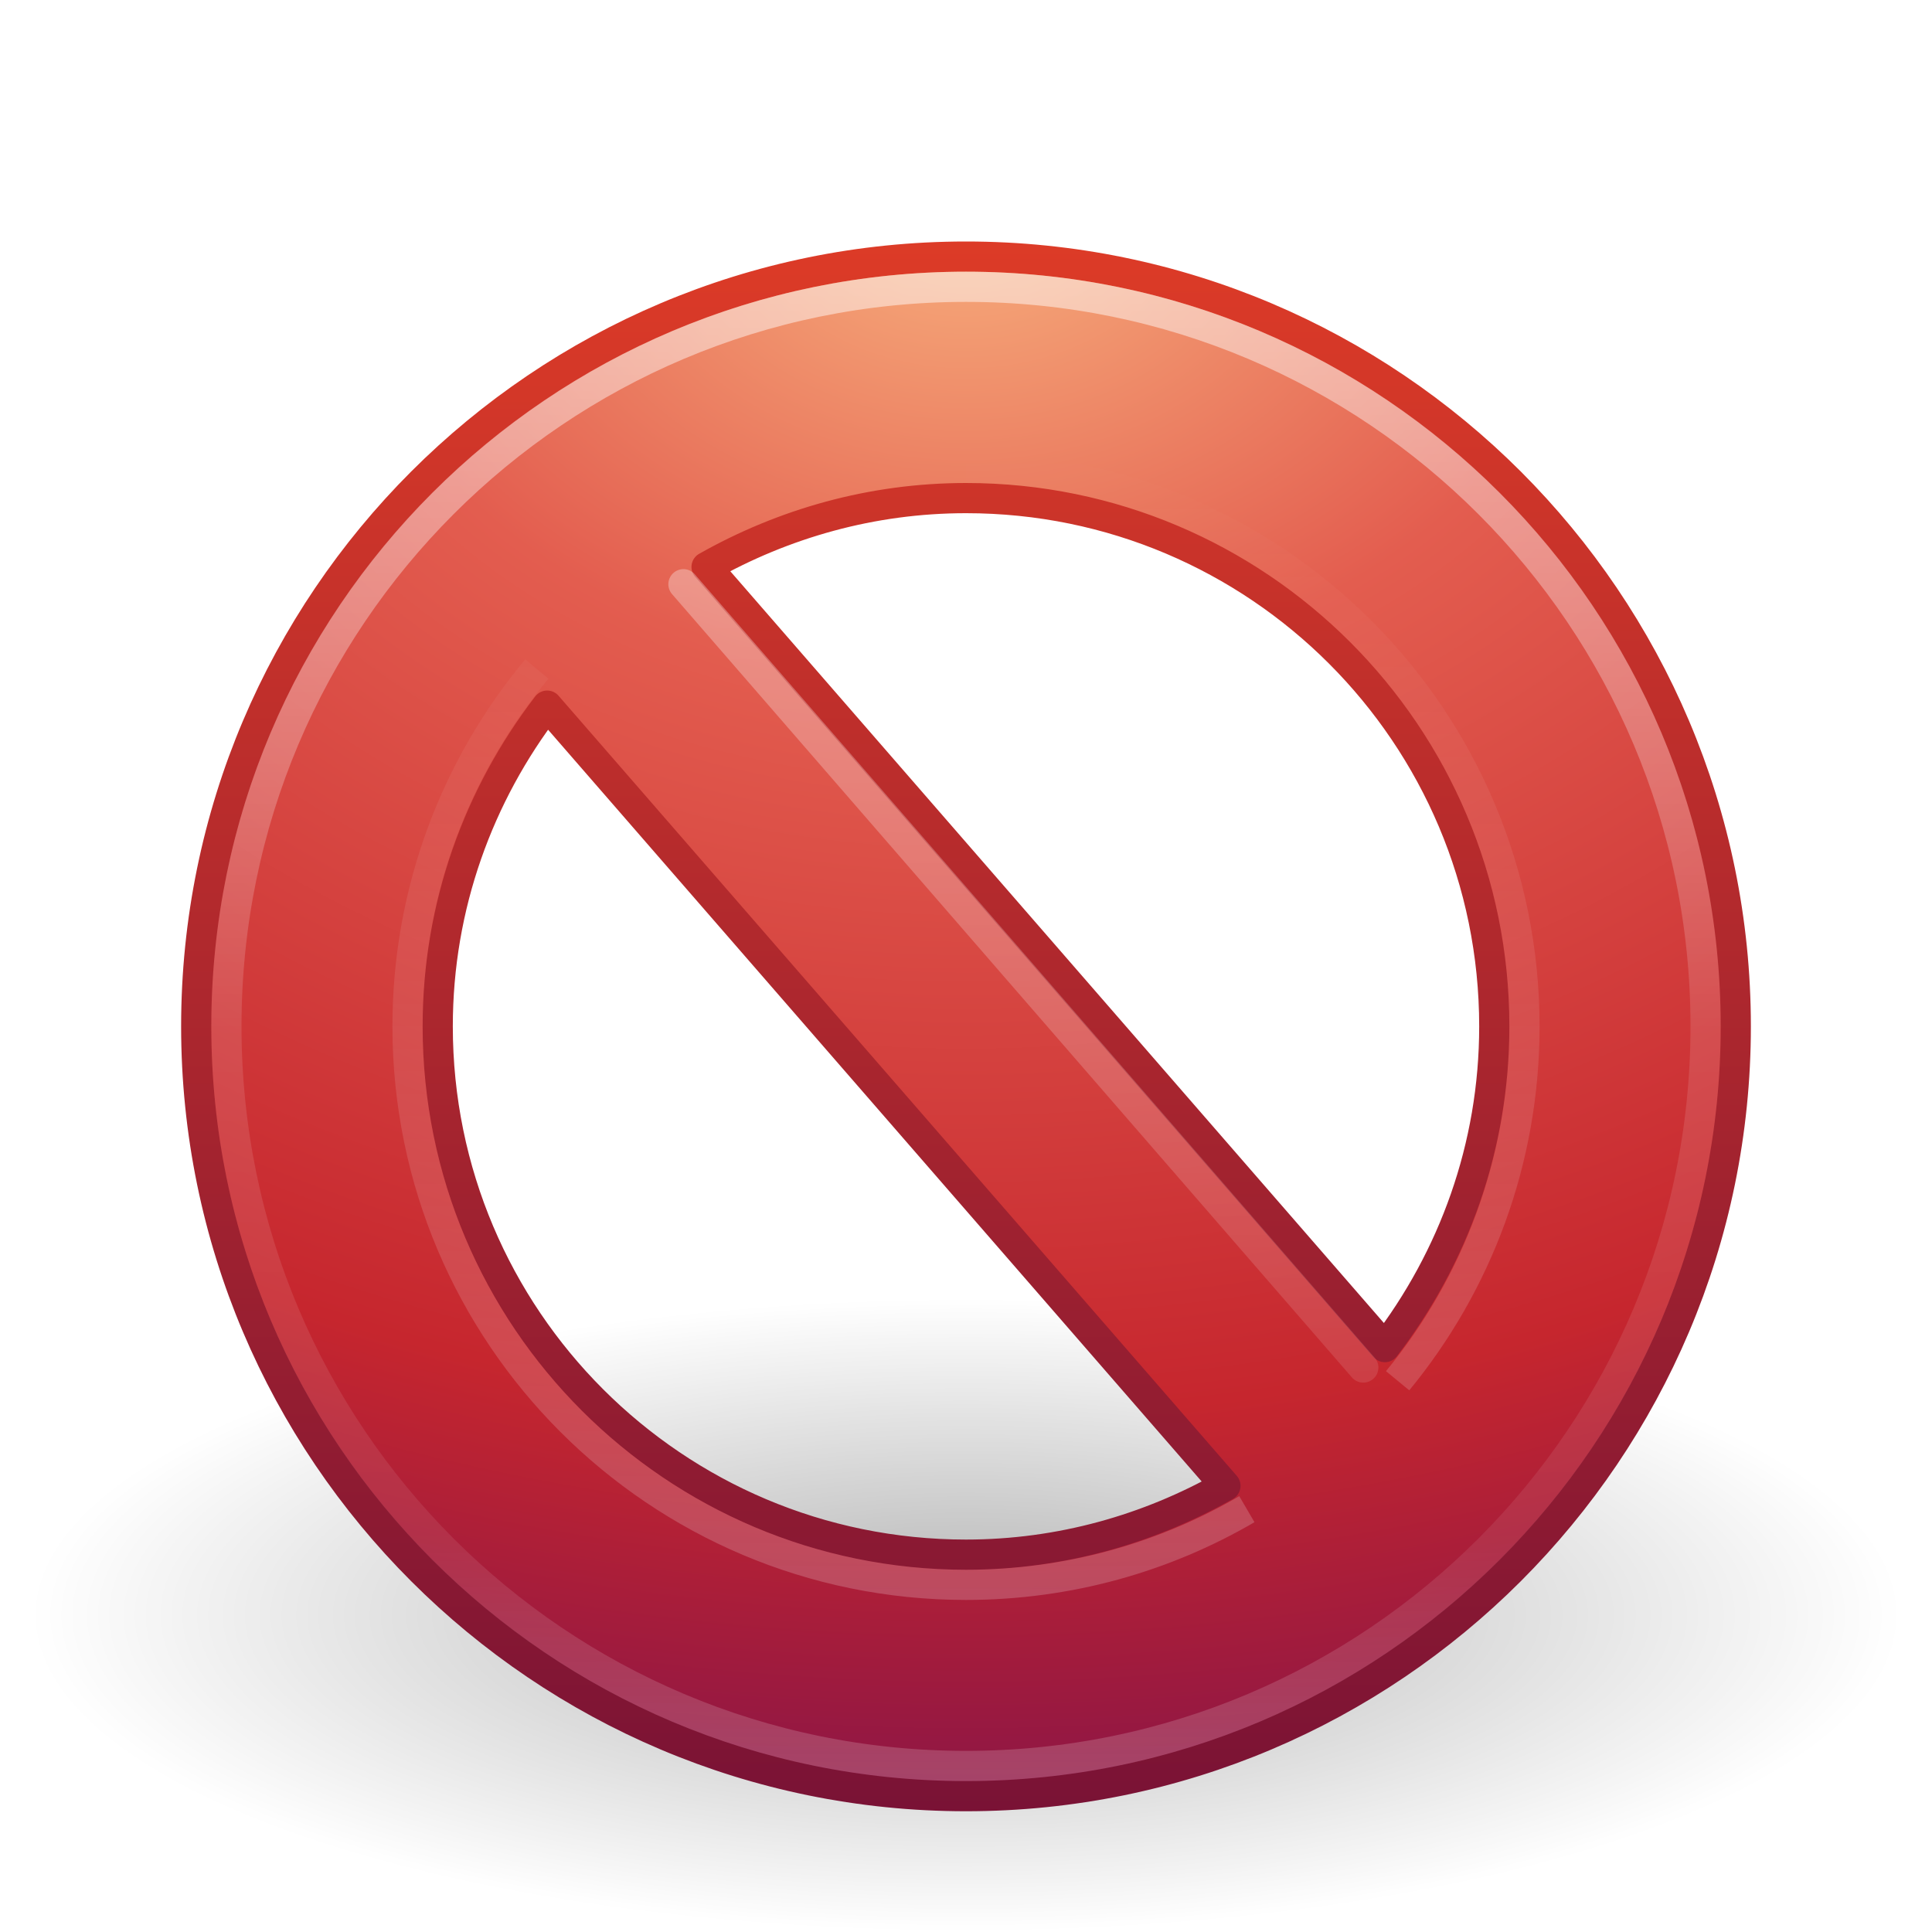
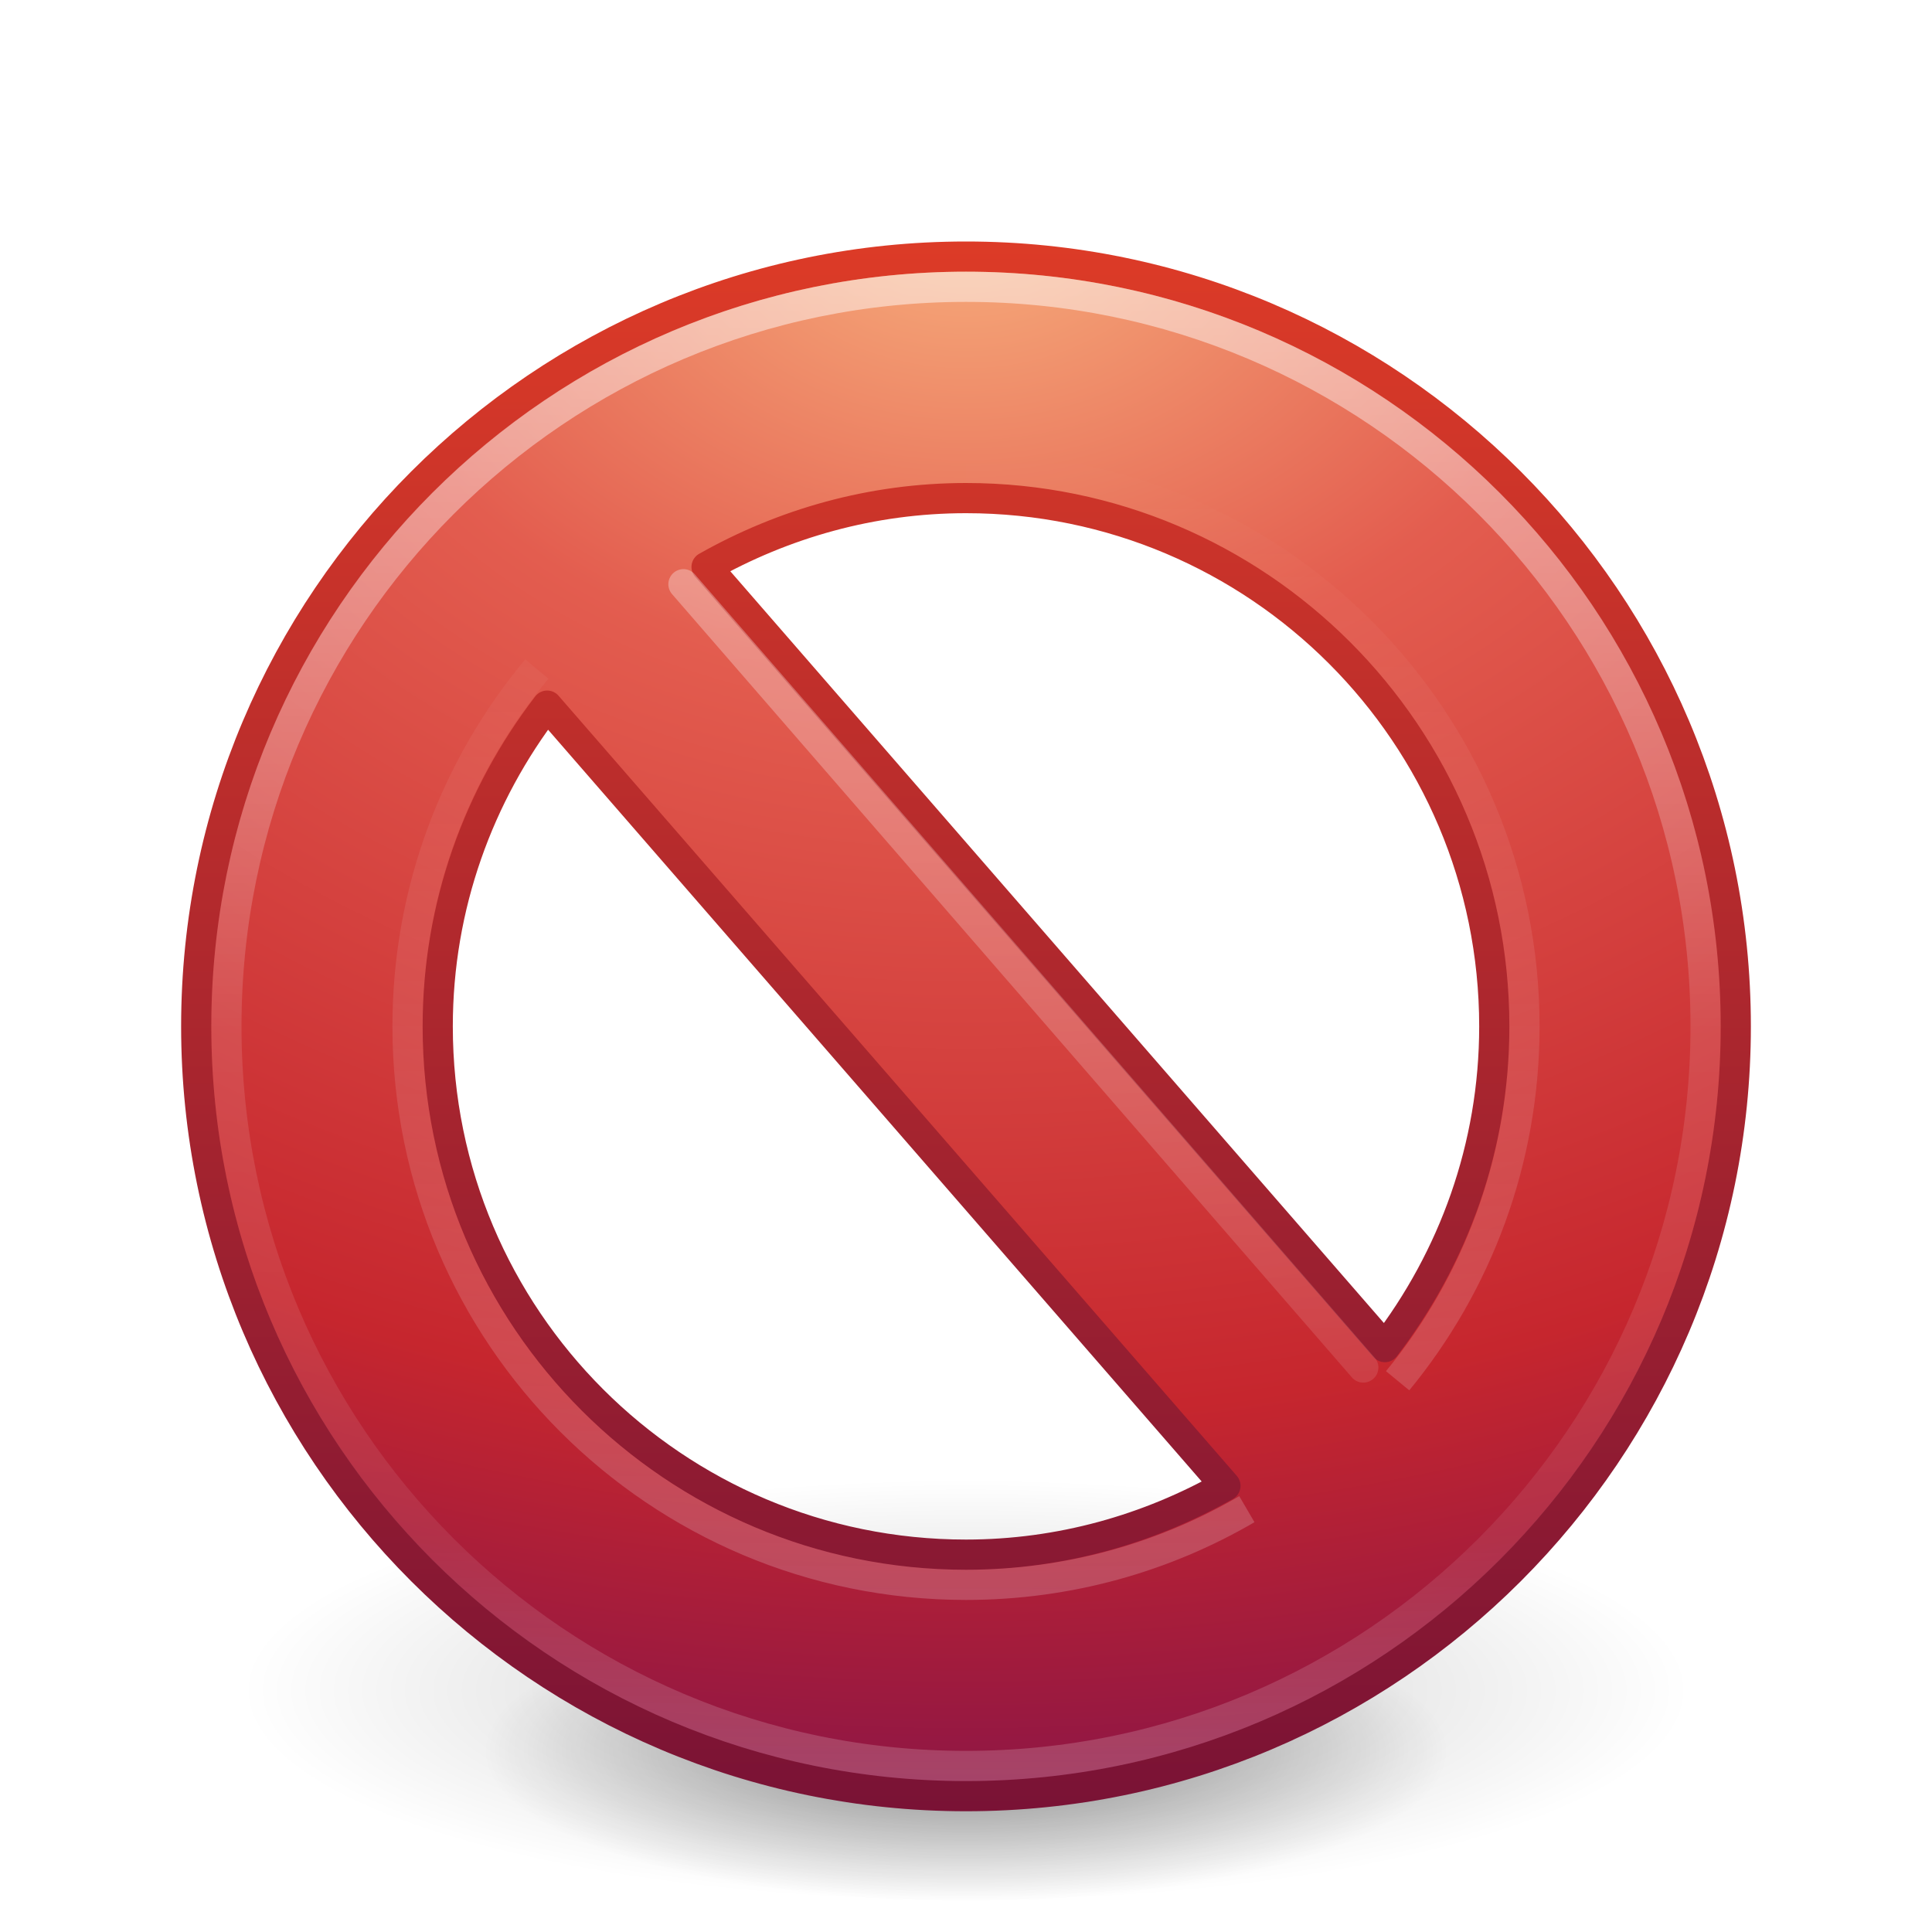
<svg xmlns="http://www.w3.org/2000/svg" xmlns:xlink="http://www.w3.org/1999/xlink" version="1.1" width="64" height="64" id="svg3809">
  <defs id="defs3811">
    <linearGradient x1="63.397" y1="-12.489" x2="63.397" y2="5.468" id="linearGradient3726" xlink:href="#linearGradient4873-2-7" gradientUnits="userSpaceOnUse" gradientTransform="matrix(2.115373,0,0,-2.115325,-99.57708,26.57344)" />
    <linearGradient id="linearGradient4873-2-7">
      <stop id="stop4875-7-7" style="stop-color:#ffffff;stop-opacity:1" offset="0" />
      <stop id="stop4877-6-7" style="stop-color:#ffffff;stop-opacity:0" offset="1" />
    </linearGradient>
    <linearGradient x1="24.481" y1="5.081" x2="24.481" y2="45.074" id="linearGradient3755" xlink:href="#linearGradient3781" gradientUnits="userSpaceOnUse" gradientTransform="matrix(1.307717,0,0,1.307717,0.6147947,1.139136)" />
    <linearGradient id="linearGradient3781">
      <stop id="stop3783" style="stop-color:#ffffff;stop-opacity:1" offset="0" />
      <stop id="stop3785" style="stop-color:#ffffff;stop-opacity:0" offset="1" />
    </linearGradient>
    <radialGradient cx="23.896" cy="3.99" r="20.397" fx="23.896" fy="3.99" id="radialGradient3749" xlink:href="#linearGradient3242" gradientUnits="userSpaceOnUse" gradientTransform="matrix(0,2.991358,-3.94854,0,47.75468,-64.90314)" />
    <linearGradient id="linearGradient3242">
      <stop id="stop3244" style="stop-color:#f8b17e;stop-opacity:1" offset="0" />
      <stop id="stop3246" style="stop-color:#e35d4f;stop-opacity:1" offset="0.262" />
      <stop id="stop3248" style="stop-color:#c6262e;stop-opacity:1" offset="0.661" />
      <stop id="stop3250" style="stop-color:#690b54;stop-opacity:1" offset="1" />
    </linearGradient>
    <linearGradient x1="18.379" y1="44.98" x2="18.379" y2="3.082" id="linearGradient3751" xlink:href="#linearGradient2490" gradientUnits="userSpaceOnUse" gradientTransform="matrix(1.253367,0,0,1.253367,1.919184,3.919169)" />
    <linearGradient id="linearGradient2490">
      <stop id="stop2492" style="stop-color:#791235;stop-opacity:1" offset="0" />
      <stop id="stop2494" style="stop-color:#dd3b27;stop-opacity:1" offset="1" />
    </linearGradient>
    <linearGradient x1="71.204" y1="6.238" x2="71.204" y2="44.341" id="linearGradient3288" xlink:href="#linearGradient4011" gradientUnits="userSpaceOnUse" gradientTransform="matrix(1.324324,0,0,1.324324,-62.99844,0.4187934)" />
    <linearGradient id="linearGradient4011">
      <stop id="stop4013" style="stop-color:#ffffff;stop-opacity:1" offset="0" />
      <stop id="stop4015" style="stop-color:#ffffff;stop-opacity:0.235" offset="0.508" />
      <stop id="stop4017" style="stop-color:#ffffff;stop-opacity:0.157" offset="0.835" />
      <stop id="stop4019" style="stop-color:#ffffff;stop-opacity:0.392" offset="1" />
    </linearGradient>
    <linearGradient id="linearGradient8838-1-3">
      <stop id="stop8840-3-6" style="stop-color:#000000;stop-opacity:1" offset="0" />
      <stop id="stop8842-2-1" style="stop-color:#000000;stop-opacity:0" offset="1" />
    </linearGradient>
    <radialGradient cx="62.625" cy="4.625" r="10.625" fx="62.625" fy="4.625" id="radialGradient3027" xlink:href="#linearGradient8838-1-3" gradientUnits="userSpaceOnUse" gradientTransform="matrix(2.917647,0,0,0.988234,-150.7176,48.92941)" />
+     <radialGradient xlink:href="#linearGradient3820-7-2" id="radialGradient3300" gradientUnits="userSpaceOnUse" gradientTransform="matrix(0.3505813,3.1104863e-8,0,0.1274512,-2.773952,32.882)" cx="99.189" cy="181.387" fx="99.189" fy="181.387" r="62.769" />
+     <linearGradient id="linearGradient3820-7-2">
+       <stop id="stop3822-2-6" style="stop-color:#000000;stop-opacity:1" offset="0" />
+       <stop id="stop3864-8-7" style="stop-color:#000000;stop-opacity:0.312" offset="0.5" />
+       <stop id="stop3824-1-2" style="stop-color:#000000;stop-opacity:0" offset="1" />
+     </linearGradient>
+     <radialGradient xlink:href="#linearGradient8838-1-3" id="radialGradient3300-9" gradientUnits="userSpaceOnUse" gradientTransform="matrix(0.3823536,7.5555777e-8,-1.8372241e-8,0.1115198,-5.925427,36.33585)" cx="99.189" cy="185.297" fx="99.189" fy="185.297" r="62.769" />
+     <radialGradient xlink:href="#linearGradient8838-1-3" id="radialGradient4192" gradientUnits="userSpaceOnUse" gradientTransform="matrix(0.2549024,5.3967361e-8,-1.2248161e-8,0.07965545,6.716382,44.24067)" cx="99.189" cy="185.297" fx="99.189" fy="185.297" r="62.769" />
  </defs>
-   <g id="layer1">
-     <path d="m 63,53.5 c 0,5.799 -13.879,10.5 -31,10.5 -17.121,0 -31,-4.701 -31,-10.5 0,-5.799 13.879,-10.5 31,-10.5 17.121,0 31,4.701 31,10.5 l 0,0 z" id="path8836-1" style="opacity:0.3;fill:url(#radialGradient3027);fill-opacity:1;fill-rule:evenodd;stroke:none;stroke-width:1;marker:none;visibility:visible;display:inline;overflow:visible" />
-     <path d="M 32,8.5 C 17.931,8.5 6.5,19.931 6.5,34 6.5,48.069 17.931,59.5 32,59.5 46.069,59.5 57.5,48.069 57.5,34 57.5,19.931 46.069,8.5 32,8.5 z m 0,8 c 9.665,0 17.5,7.835 17.5,17.5 0,4.003 -1.364,7.676 -3.625,10.625 L 23.406,18.781 C 25.946,17.345 28.874,16.5 32,16.5 z M 18.125,23.375 40.594,49.219 C 38.054,50.655 35.126,51.5 32,51.5 22.335,51.5 14.5,43.665 14.5,34 c 0,-4.003 1.364,-7.676 3.625,-10.625 z" id="path2555-5" style="fill:url(#radialGradient3749);fill-opacity:1;stroke:url(#linearGradient3751);stroke-width:1;stroke-linecap:round;stroke-linejoin:round;stroke-miterlimit:4;stroke-opacity:1;stroke-dasharray:none;stroke-dashoffset:0" />
-     <path d="M 22.64,19.353 45.161,45.301" id="path3270" style="opacity:0.4;fill:none;stroke:url(#linearGradient3755);stroke-width:1px;stroke-linecap:round;stroke-linejoin:miter;stroke-opacity:1" />
-     <path d="M 17.783,22.162 C 15.109,25.37 13.5,29.497 13.5,34.001 13.5,44.218 21.783,52.5 32,52.5 c 3.392,0 6.571,-0.913 9.304,-2.507 m 4.994,-4.254 C 48.924,42.546 50.5,38.457 50.5,34.001 l 0,0 C 50.5,23.783 42.217,15.5 32,15.5" id="path8655-9-6" style="opacity:0.2;fill:none;stroke:url(#linearGradient3726);stroke-width:1;stroke-miterlimit:4;stroke-opacity:1;stroke-dasharray:none" />
-     <path d="m 56.5,33.999 c 0,13.531 -10.97,24.501 -24.5,24.501 -13.531,0 -24.5,-10.97 -24.5,-24.501 0,-13.531 10.969,-24.499 24.5,-24.499 13.53,0 24.5,10.968 24.5,24.499 l 0,0 z" id="path8655-6" style="opacity:0.5;color:#000000;fill:none;stroke:url(#linearGradient3288);stroke-width:1;stroke-linecap:round;stroke-linejoin:round;stroke-miterlimit:4;stroke-opacity:1;stroke-dasharray:none;stroke-dashoffset:0;marker:none;visibility:visible;display:inline;overflow:visible;enable-background:accumulate" />
+   <g transform="translate(1.55e-6,-1.001832)" id="g4198">
+     <path d="m 56,57.002 a 24,6.999 0 1 1 -48,0 24,6.999 0 1 1 48,0 z" id="path3818-0" style="opacity:0.2;fill:url(#radialGradient3300-9);fill-opacity:1;stroke:none" />
+     <path style="opacity:0.4;fill:url(#radialGradient4192);fill-opacity:1;stroke:none" id="path4190" d="m 48,59.002 a 16,4.999 0 1 1 -32,0 16,4.999 0 1 1 32,0 z" />
  </g>
+   <path style="fill:url(#radialGradient3749);fill-opacity:1;stroke:url(#linearGradient3751);stroke-width:1;stroke-linecap:round;stroke-linejoin:round;stroke-miterlimit:4;stroke-dasharray:none;stroke-dashoffset:0;stroke-opacity:1" id="path2555-5" d="M 32,8.5 C 17.931,8.5 6.5,19.931 6.5,34 6.5,48.069 17.931,59.5 32,59.5 46.069,59.5 57.5,48.069 57.5,34 57.5,19.931 46.069,8.5 32,8.5 Z m 0,8 c 9.665,0 17.5,7.835 17.5,17.5 0,4.003 -1.364,7.676 -3.625,10.625 L 23.406,18.781 C 25.946,17.345 28.874,16.5 32,16.5 Z M 18.125,23.375 40.594,49.219 C 38.054,50.655 35.126,51.5 32,51.5 22.335,51.5 14.5,43.665 14.5,34 c 0,-4.003 1.364,-7.676 3.625,-10.625 z" />
+   <path style="opacity:0.4;fill:none;stroke:url(#linearGradient3755);stroke-width:1px;stroke-linecap:round;stroke-linejoin:miter;stroke-opacity:1" id="path3270" d="M 22.64,19.353 45.161,45.301" />
+   <path style="opacity:0.2;fill:none;stroke:url(#linearGradient3726);stroke-width:1;stroke-miterlimit:4;stroke-dasharray:none;stroke-opacity:1" id="path8655-9-6" d="M 17.783,22.162 C 15.109,25.37 13.5,29.497 13.5,34.001 13.5,44.218 21.783,52.5 32,52.5 c 3.392,0 6.571,-0.913 9.304,-2.507 m 4.994,-4.254 C 48.924,42.546 50.5,38.457 50.5,34.001 l 0,0 C 50.5,23.783 42.217,15.5 32,15.5" />
+   <path style="color:#000000;display:inline;overflow:visible;visibility:visible;opacity:0.5;fill:none;stroke:url(#linearGradient3288);stroke-width:1;stroke-linecap:round;stroke-linejoin:round;stroke-miterlimit:4;stroke-dasharray:none;stroke-dashoffset:0;stroke-opacity:1;marker:none;enable-background:accumulate" id="path8655-6" d="m 56.5,33.999 c 0,13.531 -10.97,24.501 -24.5,24.501 -13.531,0 -24.5,-10.97 -24.5,-24.501 0,-13.531 10.969,-24.499 24.5,-24.499 13.53,0 24.5,10.968 24.5,24.499 l 0,0 z" />
</svg>
